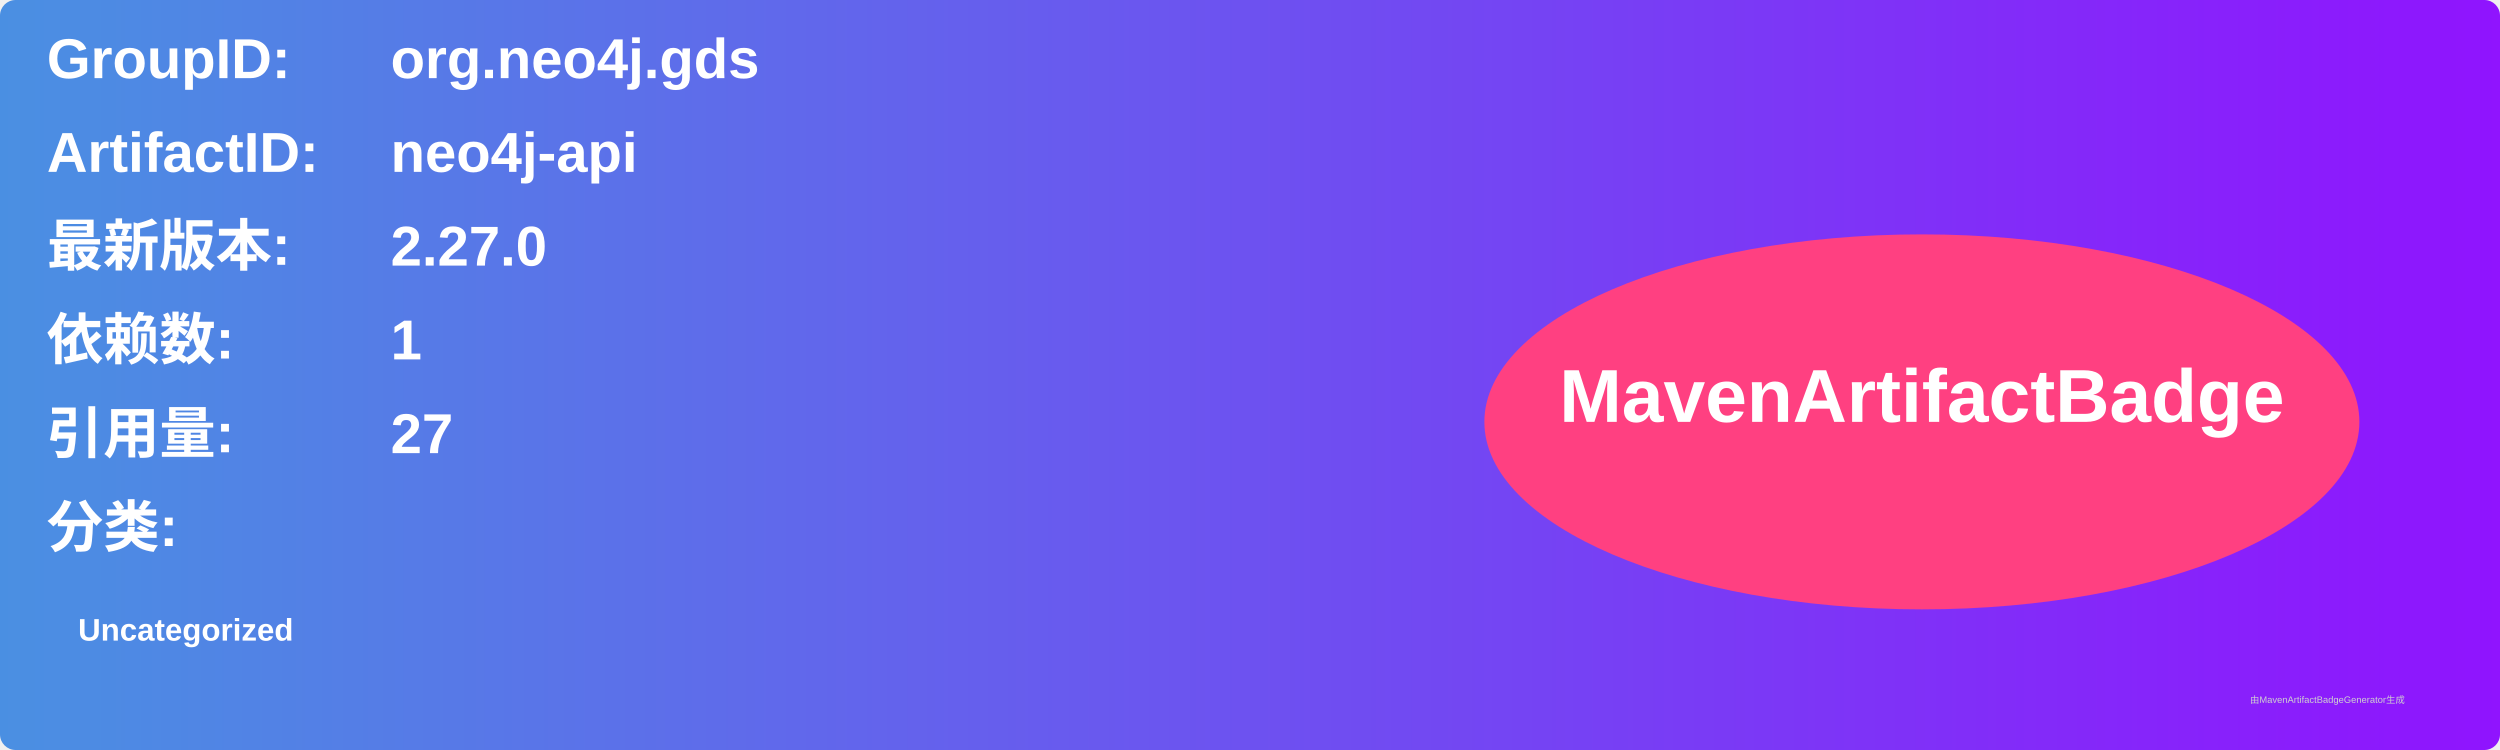
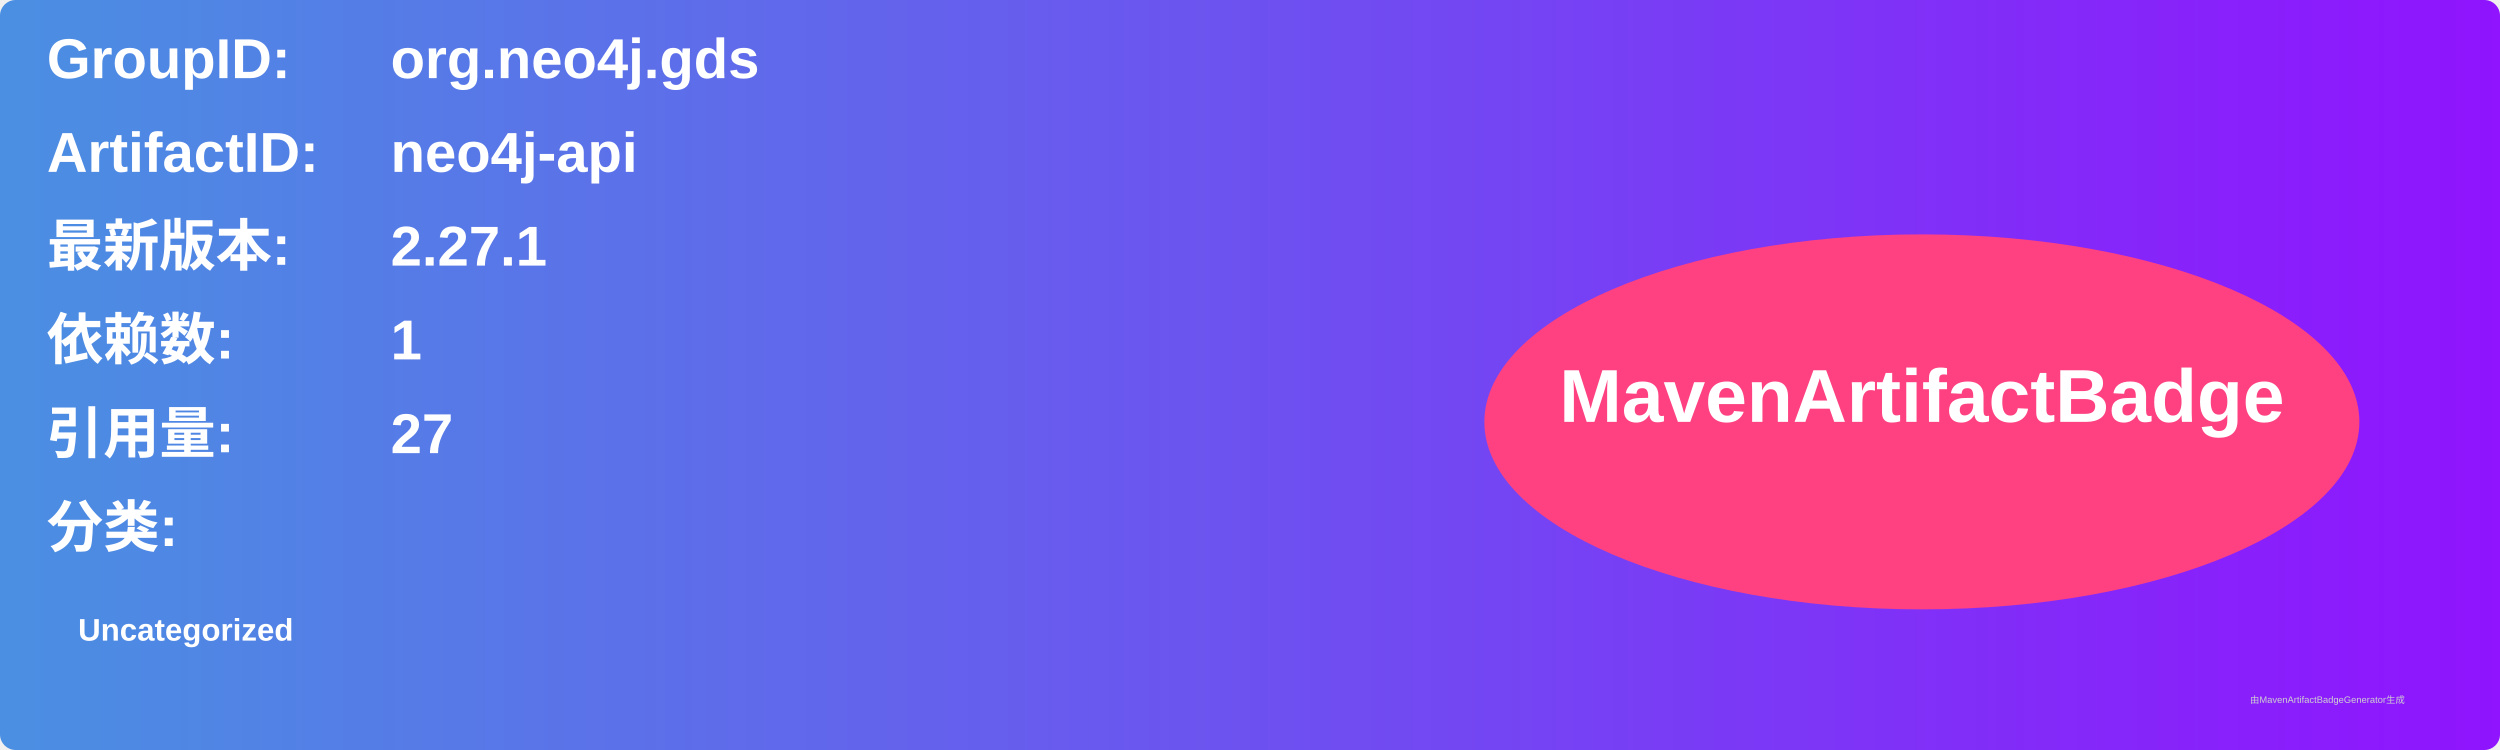
<svg xmlns="http://www.w3.org/2000/svg" width="800" height="240" viewBox="0 0 800 240">
  <linearGradient id="grad" x1="0%" y1="0%" x2="100%" y2="0%">
    <stop offset="0%" stop-color="#4a90e2" />
    <stop offset="100%" stop-color="#9013fe" />
  </linearGradient>
  <rect width="100%" height="100%" rx="5" ry="5" fill="url(#grad)" />
  <g transform="translate(15, 15)">
    <text x="0" y="10" font-family="Arial" font-size="18" fill="white" font-weight="bold" width="260">GroupID:</text>
    <text x="110" y="10" font-family="Arial" font-size="18" fill="white" font-weight="bold" width="460">org.neo4j.gds</text>
    <text x="0" y="40" font-family="Arial" font-size="18" fill="white" font-weight="bold" width="260">ArtifactID:</text>
    <text x="110" y="40" font-family="Arial" font-size="18" fill="white" font-weight="bold" width="460">neo4j-api</text>
    <text x="0" y="70" font-family="Arial" font-size="18" fill="white" font-weight="bold">最新版本:</text>
    <text x="110" y="70" font-family="Arial" font-size="18" fill="white" font-weight="bold">
-       <tspan font-weight="bold">2.27.0</tspan>
+       <tspan font-weight="bold">2.27.1</tspan>
    </text>
    <text x="0" y="100" font-family="Arial" font-size="18" fill="white" font-weight="bold">依赖数: </text>
    <text x="110" y="100" font-family="Arial" font-size="18" fill="white">
      <tspan font-weight="bold">1</tspan>
    </text>
    <text x="0" y="130" font-family="Arial" font-size="18" fill="white" font-weight="bold">引用量: </text>
    <text x="110" y="130" font-family="Arial" font-size="18" fill="white">
      <tspan font-weight="bold">27</tspan>
    </text>
    <text x="0" y="160" font-family="Arial" font-size="18" fill="white" font-weight="bold">分类:</text>
    <text x="10" y="190" font-family="Arial" font-size="10" fill="white">
      <tspan font-weight="bold">Uncategorized</tspan>
    </text>
    <ellipse cx="600" cy="120" rx="140" ry="60" fill="#ff4081" />
    <text x="600" y="120" text-anchor="middle" font-family="Arial" font-size="24" fill="white" font-weight="bold">MavenArtifactBadge</text>
  </g>
  <text x="720" y="225" font-family="Arial" font-size="3" fill="#d0d0d0">由MavenArtifactBadgeGenerator生成</text>
</svg>
